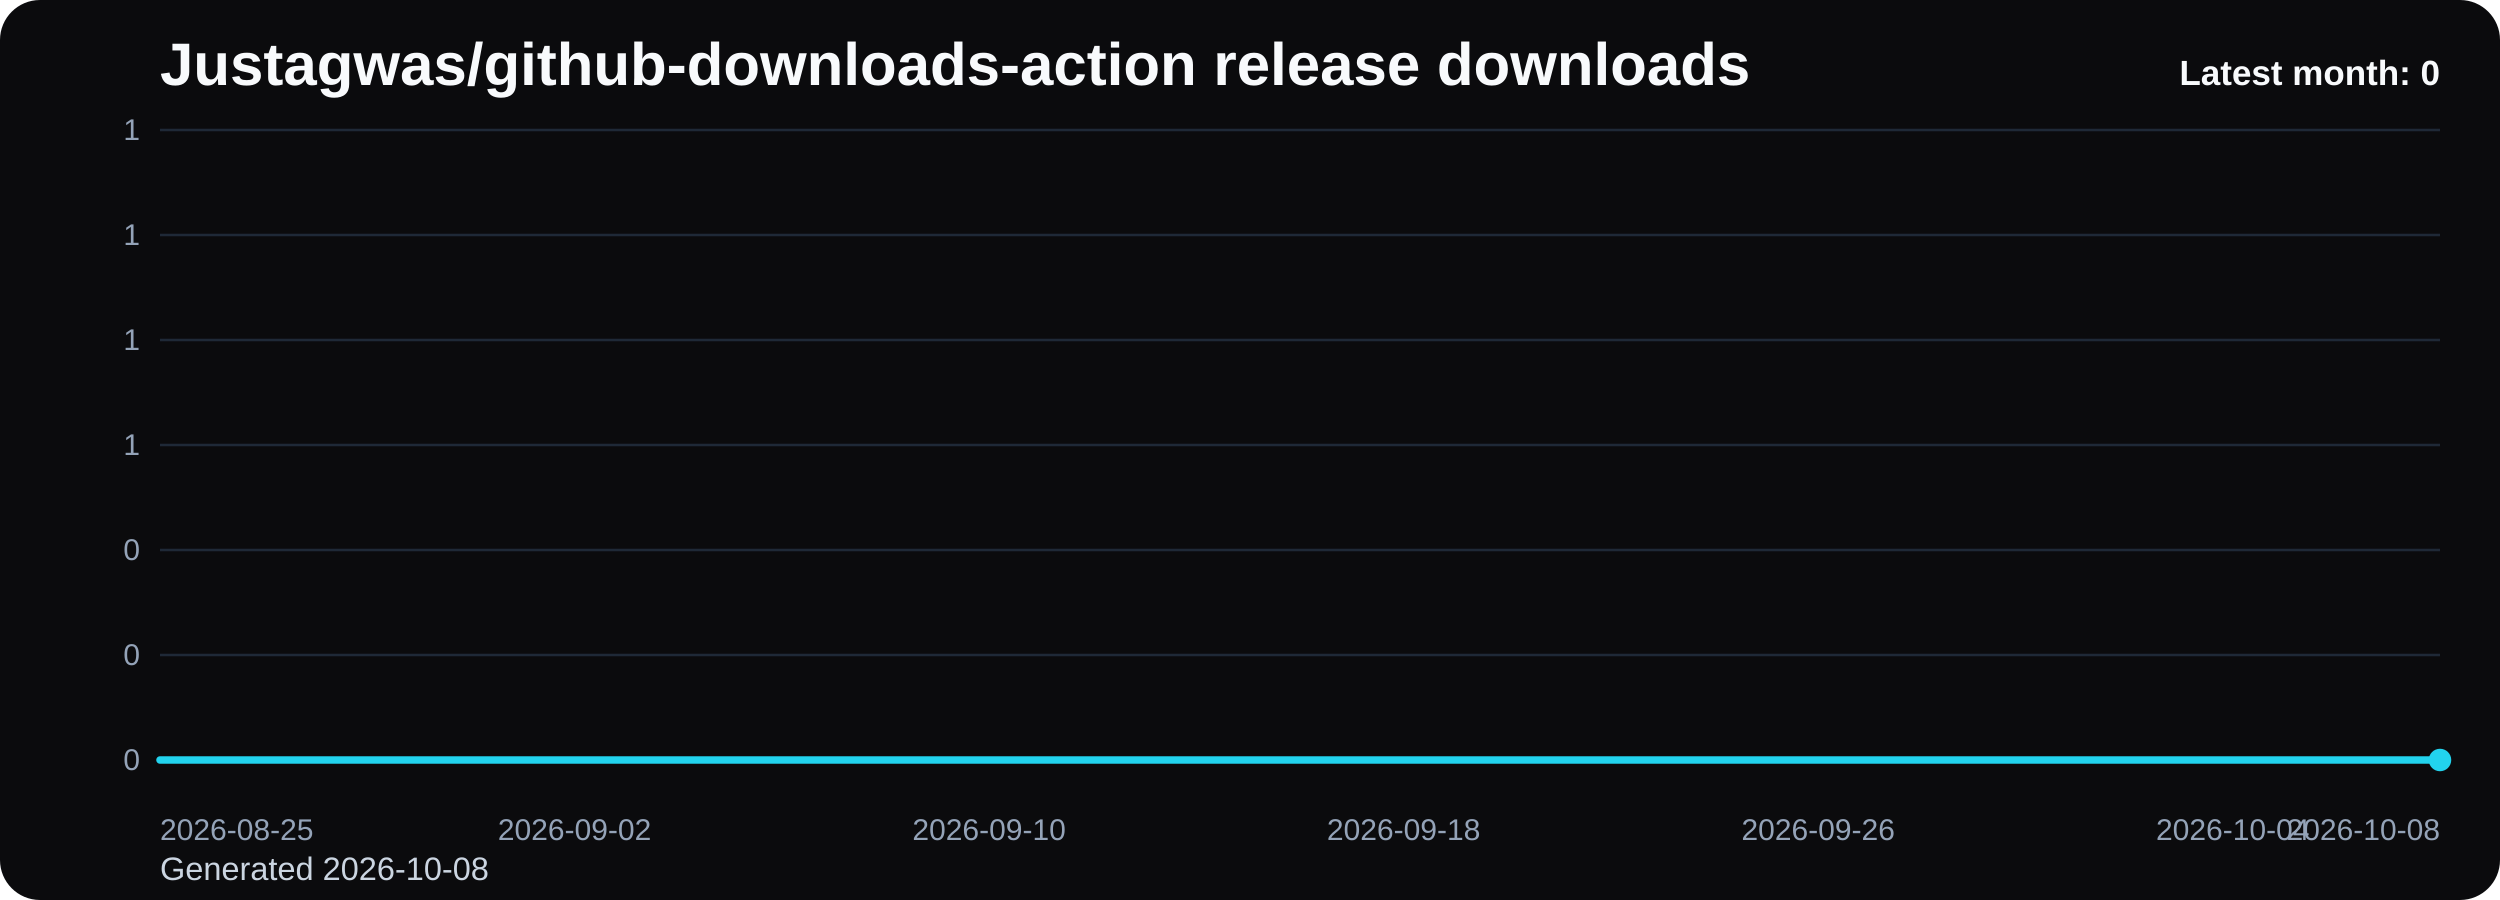
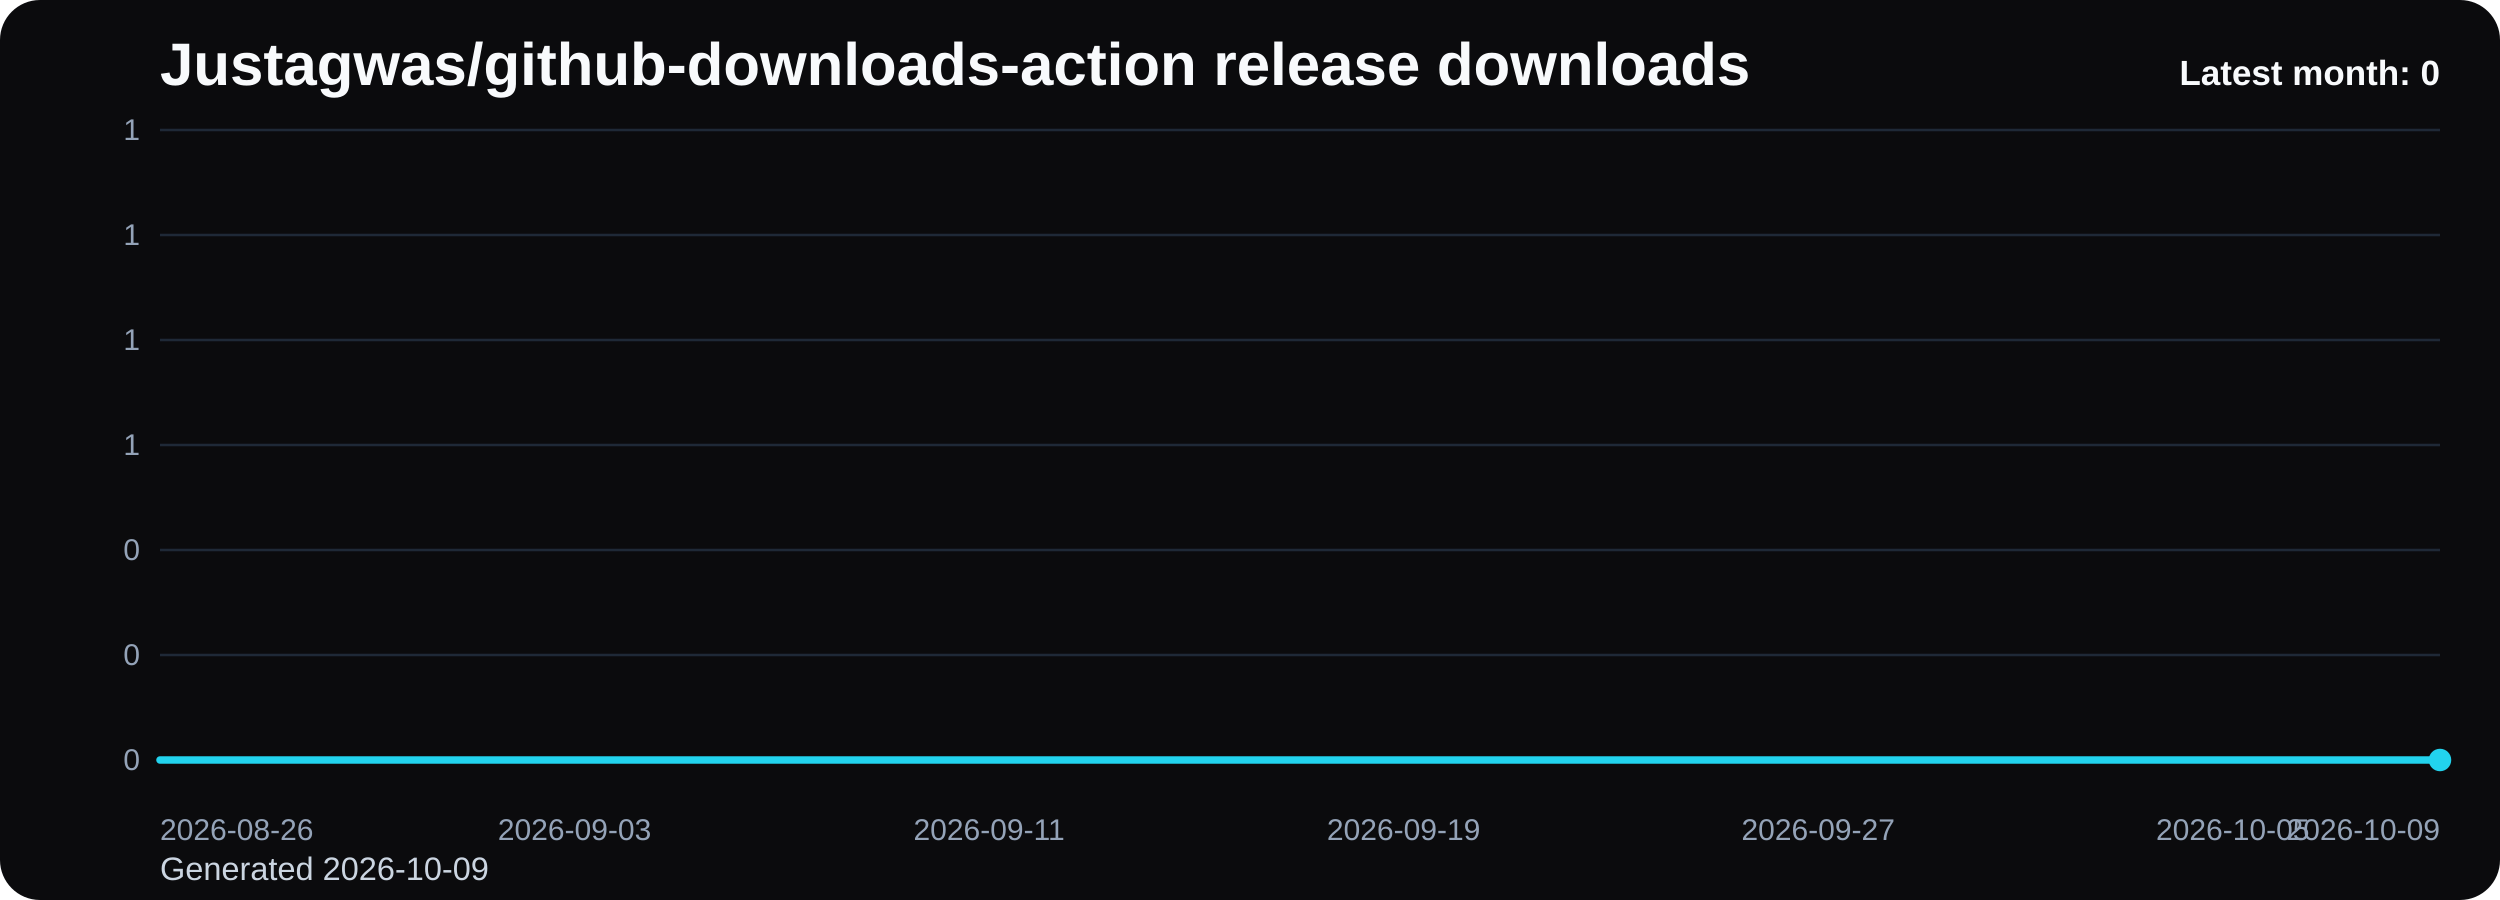
<svg xmlns="http://www.w3.org/2000/svg" viewBox="0 0 1000 360" role="img" aria-label="Justagwas/github-downloads-action release downloads chart">
  <defs>
    <linearGradient id="fill-monthly-black" x1="0" y1="0" x2="0" y2="1">
      <stop offset="0%" stop-color="#22d3ee" stop-opacity="0.32" />
      <stop offset="100%" stop-color="#22d3ee" stop-opacity="0.05" />
    </linearGradient>
    <style>
      .bg { fill: #0b0b0d; }
      .title { font: 700 24px Arial, sans-serif; fill: #f8fafc; }
      .sub { font: 400 13px Arial, sans-serif; fill: #cbd5e1; }
      .grid { stroke: #1f2937; stroke-width: 1; }
      .axis { font: 400 12px Arial, sans-serif; fill: #94a3b8; }
      .line { fill: none; stroke: #22d3ee; stroke-width: 3; stroke-linecap: round; stroke-linejoin: round; }
      .dot { fill: #22d3ee; }
      .value { font: 600 11px Arial, sans-serif; fill: #cbd5e1; }
      .latest { font: 700 14px Arial, sans-serif; fill: #f8fafc; }
    </style>
  </defs>
  <rect class="bg" x="0" y="0" width="1000" height="360" rx="16" />
  <text class="title" x="64" y="34">Justagwas/github-downloads-action release downloads</text>
-   <text class="sub" x="64" y="352">Generated 2026-10-08</text>
+   <text class="sub" x="64" y="352">Generated 2026-10-09</text>
  <line x1="64" y1="52.00" x2="976" y2="52.00" class="grid" />
  <text x="56" y="56.00" text-anchor="end" class="axis">1</text>
  <line x1="64" y1="94.00" x2="976" y2="94.00" class="grid" />
  <text x="56" y="98.00" text-anchor="end" class="axis">1</text>
  <line x1="64" y1="136.00" x2="976" y2="136.00" class="grid" />
  <text x="56" y="140.00" text-anchor="end" class="axis">1</text>
  <line x1="64" y1="178.00" x2="976" y2="178.00" class="grid" />
  <text x="56" y="182.00" text-anchor="end" class="axis">1</text>
  <line x1="64" y1="220.00" x2="976" y2="220.00" class="grid" />
  <text x="56" y="224.00" text-anchor="end" class="axis">0</text>
  <line x1="64" y1="262.00" x2="976" y2="262.00" class="grid" />
  <text x="56" y="266.00" text-anchor="end" class="axis">0</text>
  <line x1="64" y1="304.00" x2="976" y2="304.00" class="grid" />
  <text x="56" y="308.00" text-anchor="end" class="axis">0</text>
  <path d="M 64.00 304 L 64.00 304.00 L 84.73 304.00 L 105.45 304.00 L 126.18 304.00 L 146.91 304.00 L 167.64 304.00 L 188.36 304.00 L 209.09 304.00 L 229.82 304.00 L 250.55 304.00 L 271.27 304.00 L 292.00 304.00 L 312.73 304.00 L 333.45 304.00 L 354.18 304.00 L 374.91 304.00 L 395.64 304.00 L 416.36 304.00 L 437.09 304.00 L 457.82 304.00 L 478.55 304.00 L 499.27 304.00 L 520.00 304.00 L 540.73 304.00 L 561.45 304.00 L 582.18 304.00 L 602.91 304.00 L 623.64 304.00 L 644.36 304.00 L 665.09 304.00 L 685.82 304.00 L 706.55 304.00 L 727.27 304.00 L 748.00 304.00 L 768.73 304.00 L 789.45 304.00 L 810.18 304.00 L 830.91 304.00 L 851.64 304.00 L 872.36 304.00 L 893.09 304.00 L 913.82 304.00 L 934.55 304.00 L 955.27 304.00 L 976.00 304.00 L 976.00 304 Z" fill="url(#fill-monthly-black)" />
  <polyline class="line" points="64.00,304.00 84.73,304.00 105.45,304.00 126.18,304.00 146.91,304.00 167.64,304.00 188.36,304.00 209.09,304.00 229.82,304.00 250.55,304.00 271.27,304.00 292.00,304.00 312.73,304.00 333.45,304.00 354.18,304.00 374.91,304.00 395.64,304.00 416.36,304.00 437.09,304.00 457.82,304.00 478.55,304.00 499.27,304.00 520.00,304.00 540.73,304.00 561.45,304.00 582.18,304.00 602.91,304.00 623.64,304.00 644.36,304.00 665.09,304.00 685.82,304.00 706.55,304.00 727.27,304.00 748.00,304.00 768.73,304.00 789.45,304.00 810.18,304.00 830.91,304.00 851.64,304.00 872.36,304.00 893.09,304.00 913.82,304.00 934.55,304.00 955.27,304.00 976.00,304.00" />
  <circle class="dot" cx="976.00" cy="304.00" r="4.5" />
-   <text class="axis" x="64.00" y="336" text-anchor="start">2026-08-25</text>
-   <text class="axis" x="229.82" y="336" text-anchor="middle">2026-09-02</text>
-   <text class="axis" x="395.64" y="336" text-anchor="middle">2026-09-10</text>
-   <text class="axis" x="561.45" y="336" text-anchor="middle">2026-09-18</text>
-   <text class="axis" x="727.27" y="336" text-anchor="middle">2026-09-26</text>
-   <text class="axis" x="893.09" y="336" text-anchor="middle">2026-10-04</text>
-   <text class="axis" x="976.00" y="336" text-anchor="end">2026-10-08</text>
+   <text class="axis" x="64.00" y="336" text-anchor="start">2026-08-26</text>
+   <text class="axis" x="229.82" y="336" text-anchor="middle">2026-09-03</text>
+   <text class="axis" x="395.64" y="336" text-anchor="middle">2026-09-11</text>
+   <text class="axis" x="561.45" y="336" text-anchor="middle">2026-09-19</text>
+   <text class="axis" x="727.27" y="336" text-anchor="middle">2026-09-27</text>
+   <text class="axis" x="893.09" y="336" text-anchor="middle">2026-10-05</text>
+   <text class="axis" x="976.00" y="336" text-anchor="end">2026-10-09</text>
  <text class="latest" x="976" y="34" text-anchor="end">Latest month: 0</text>
</svg>
